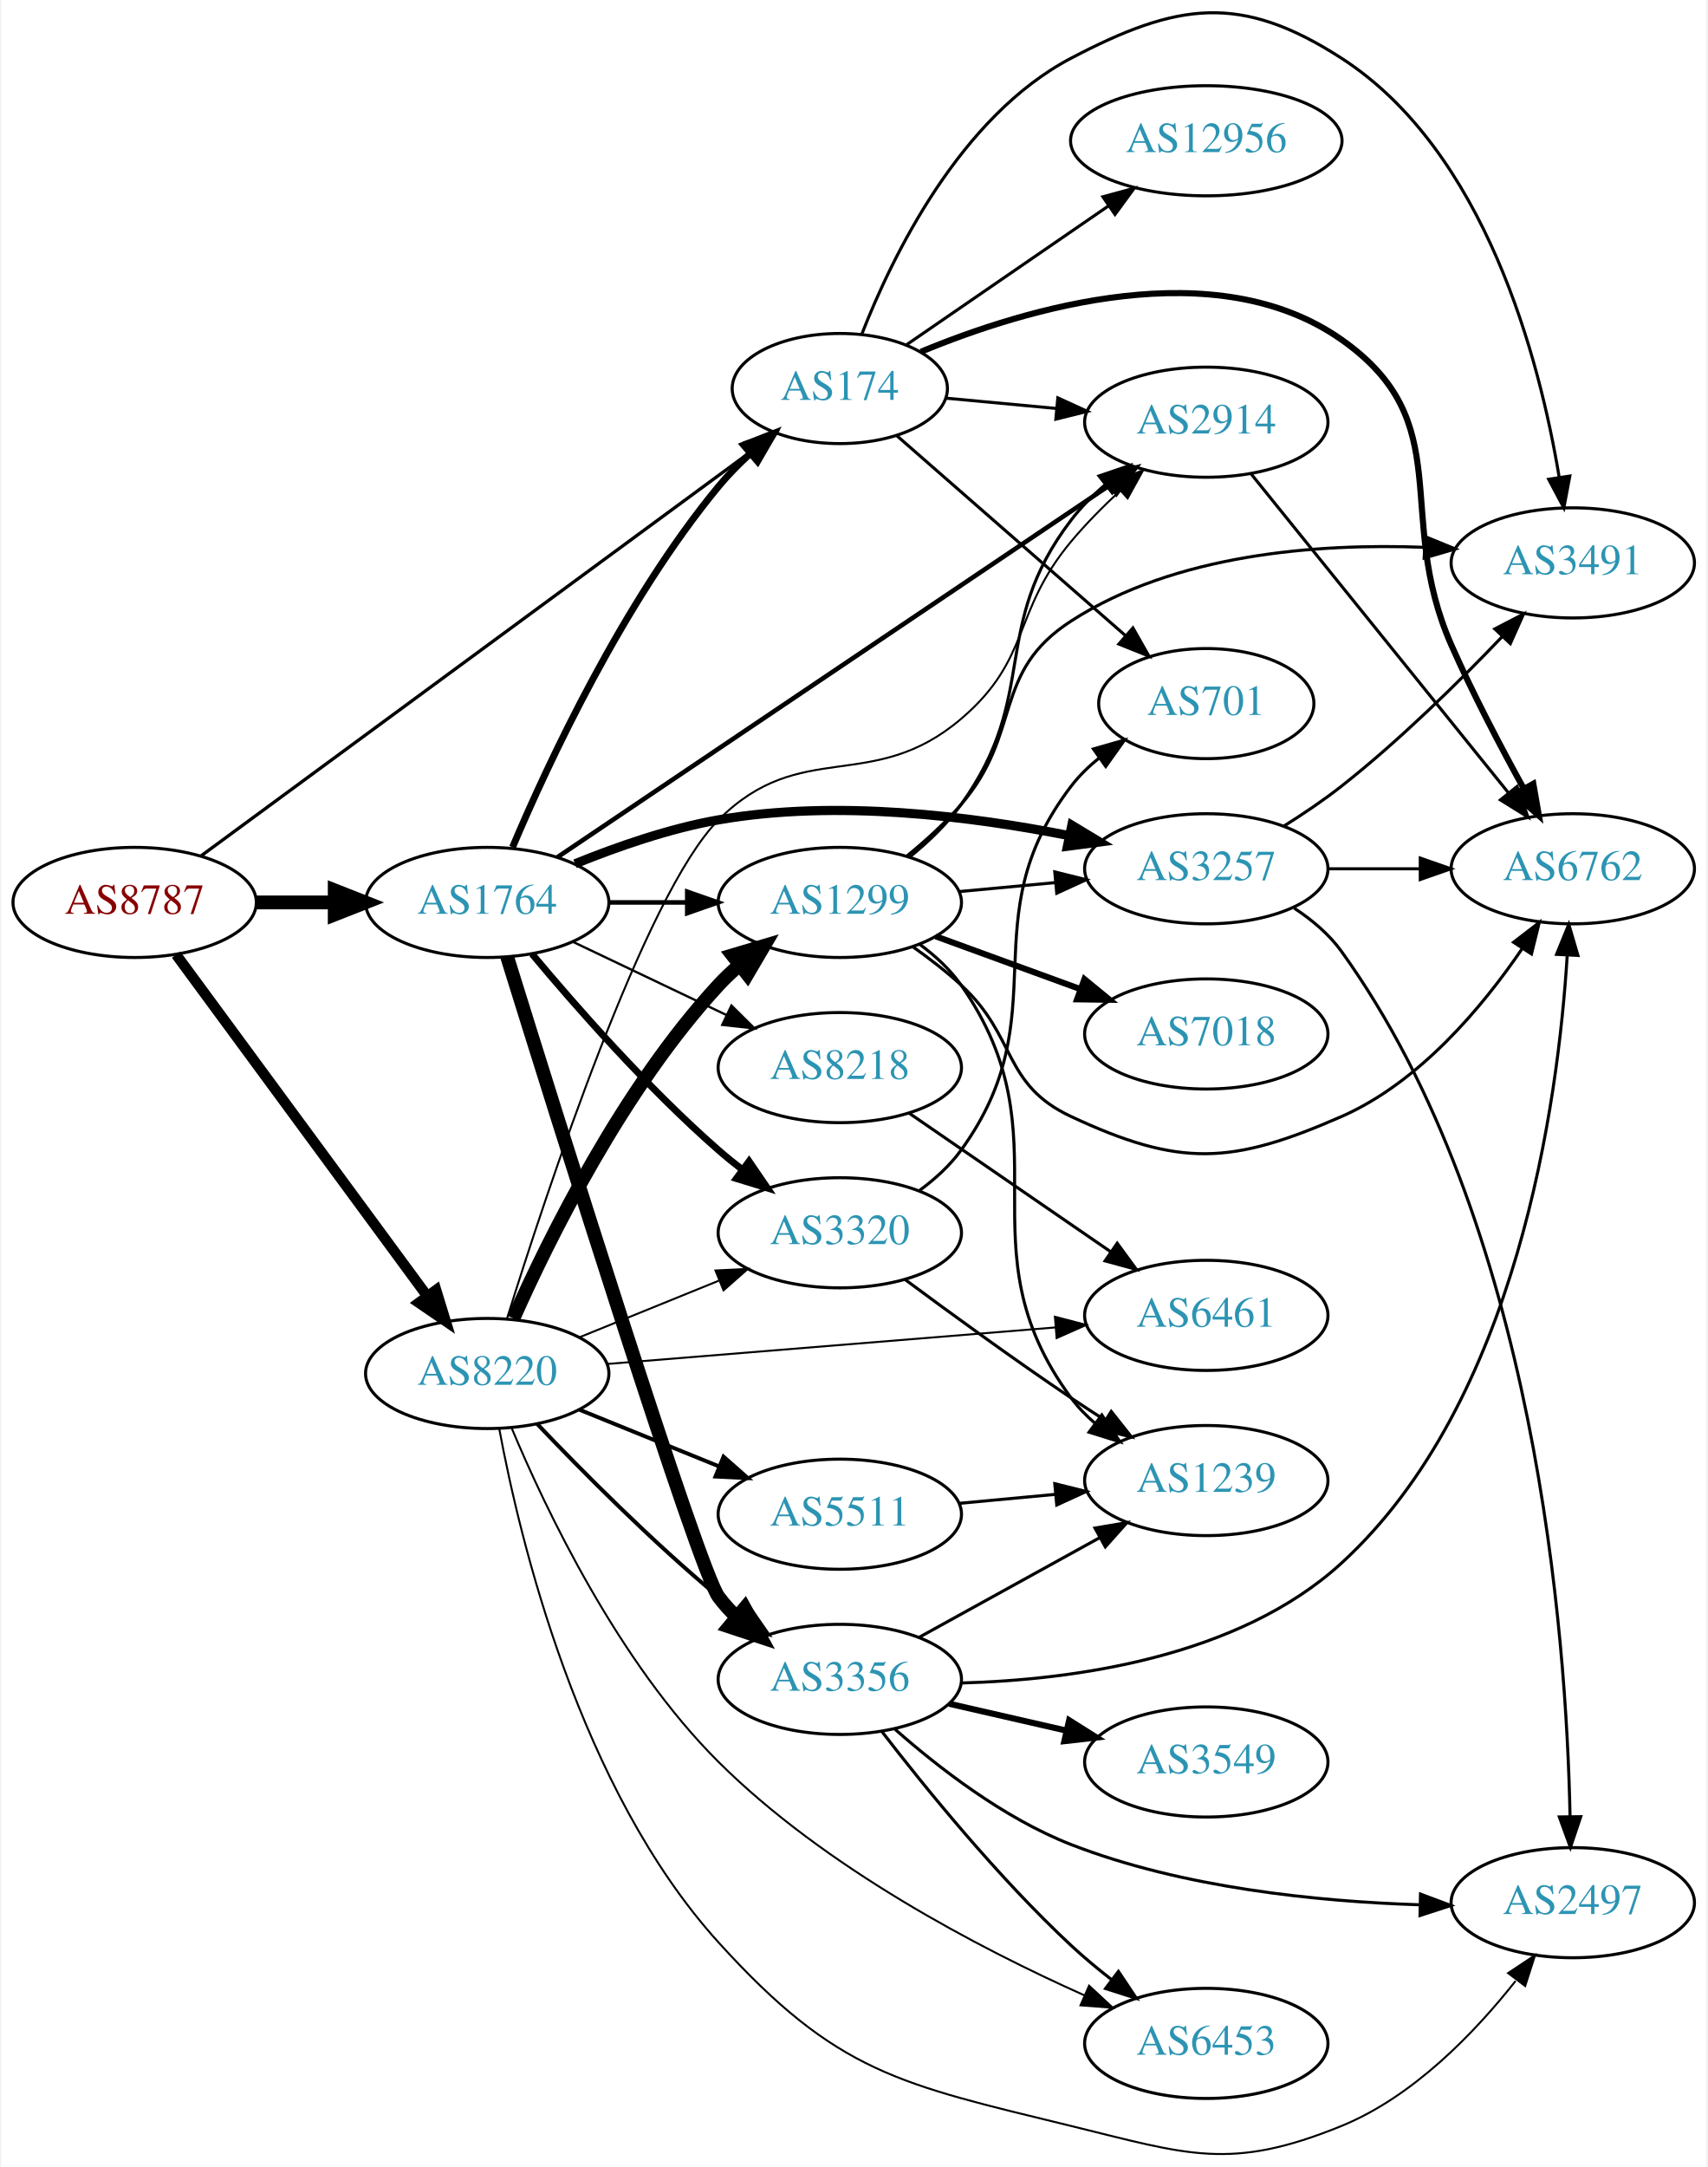
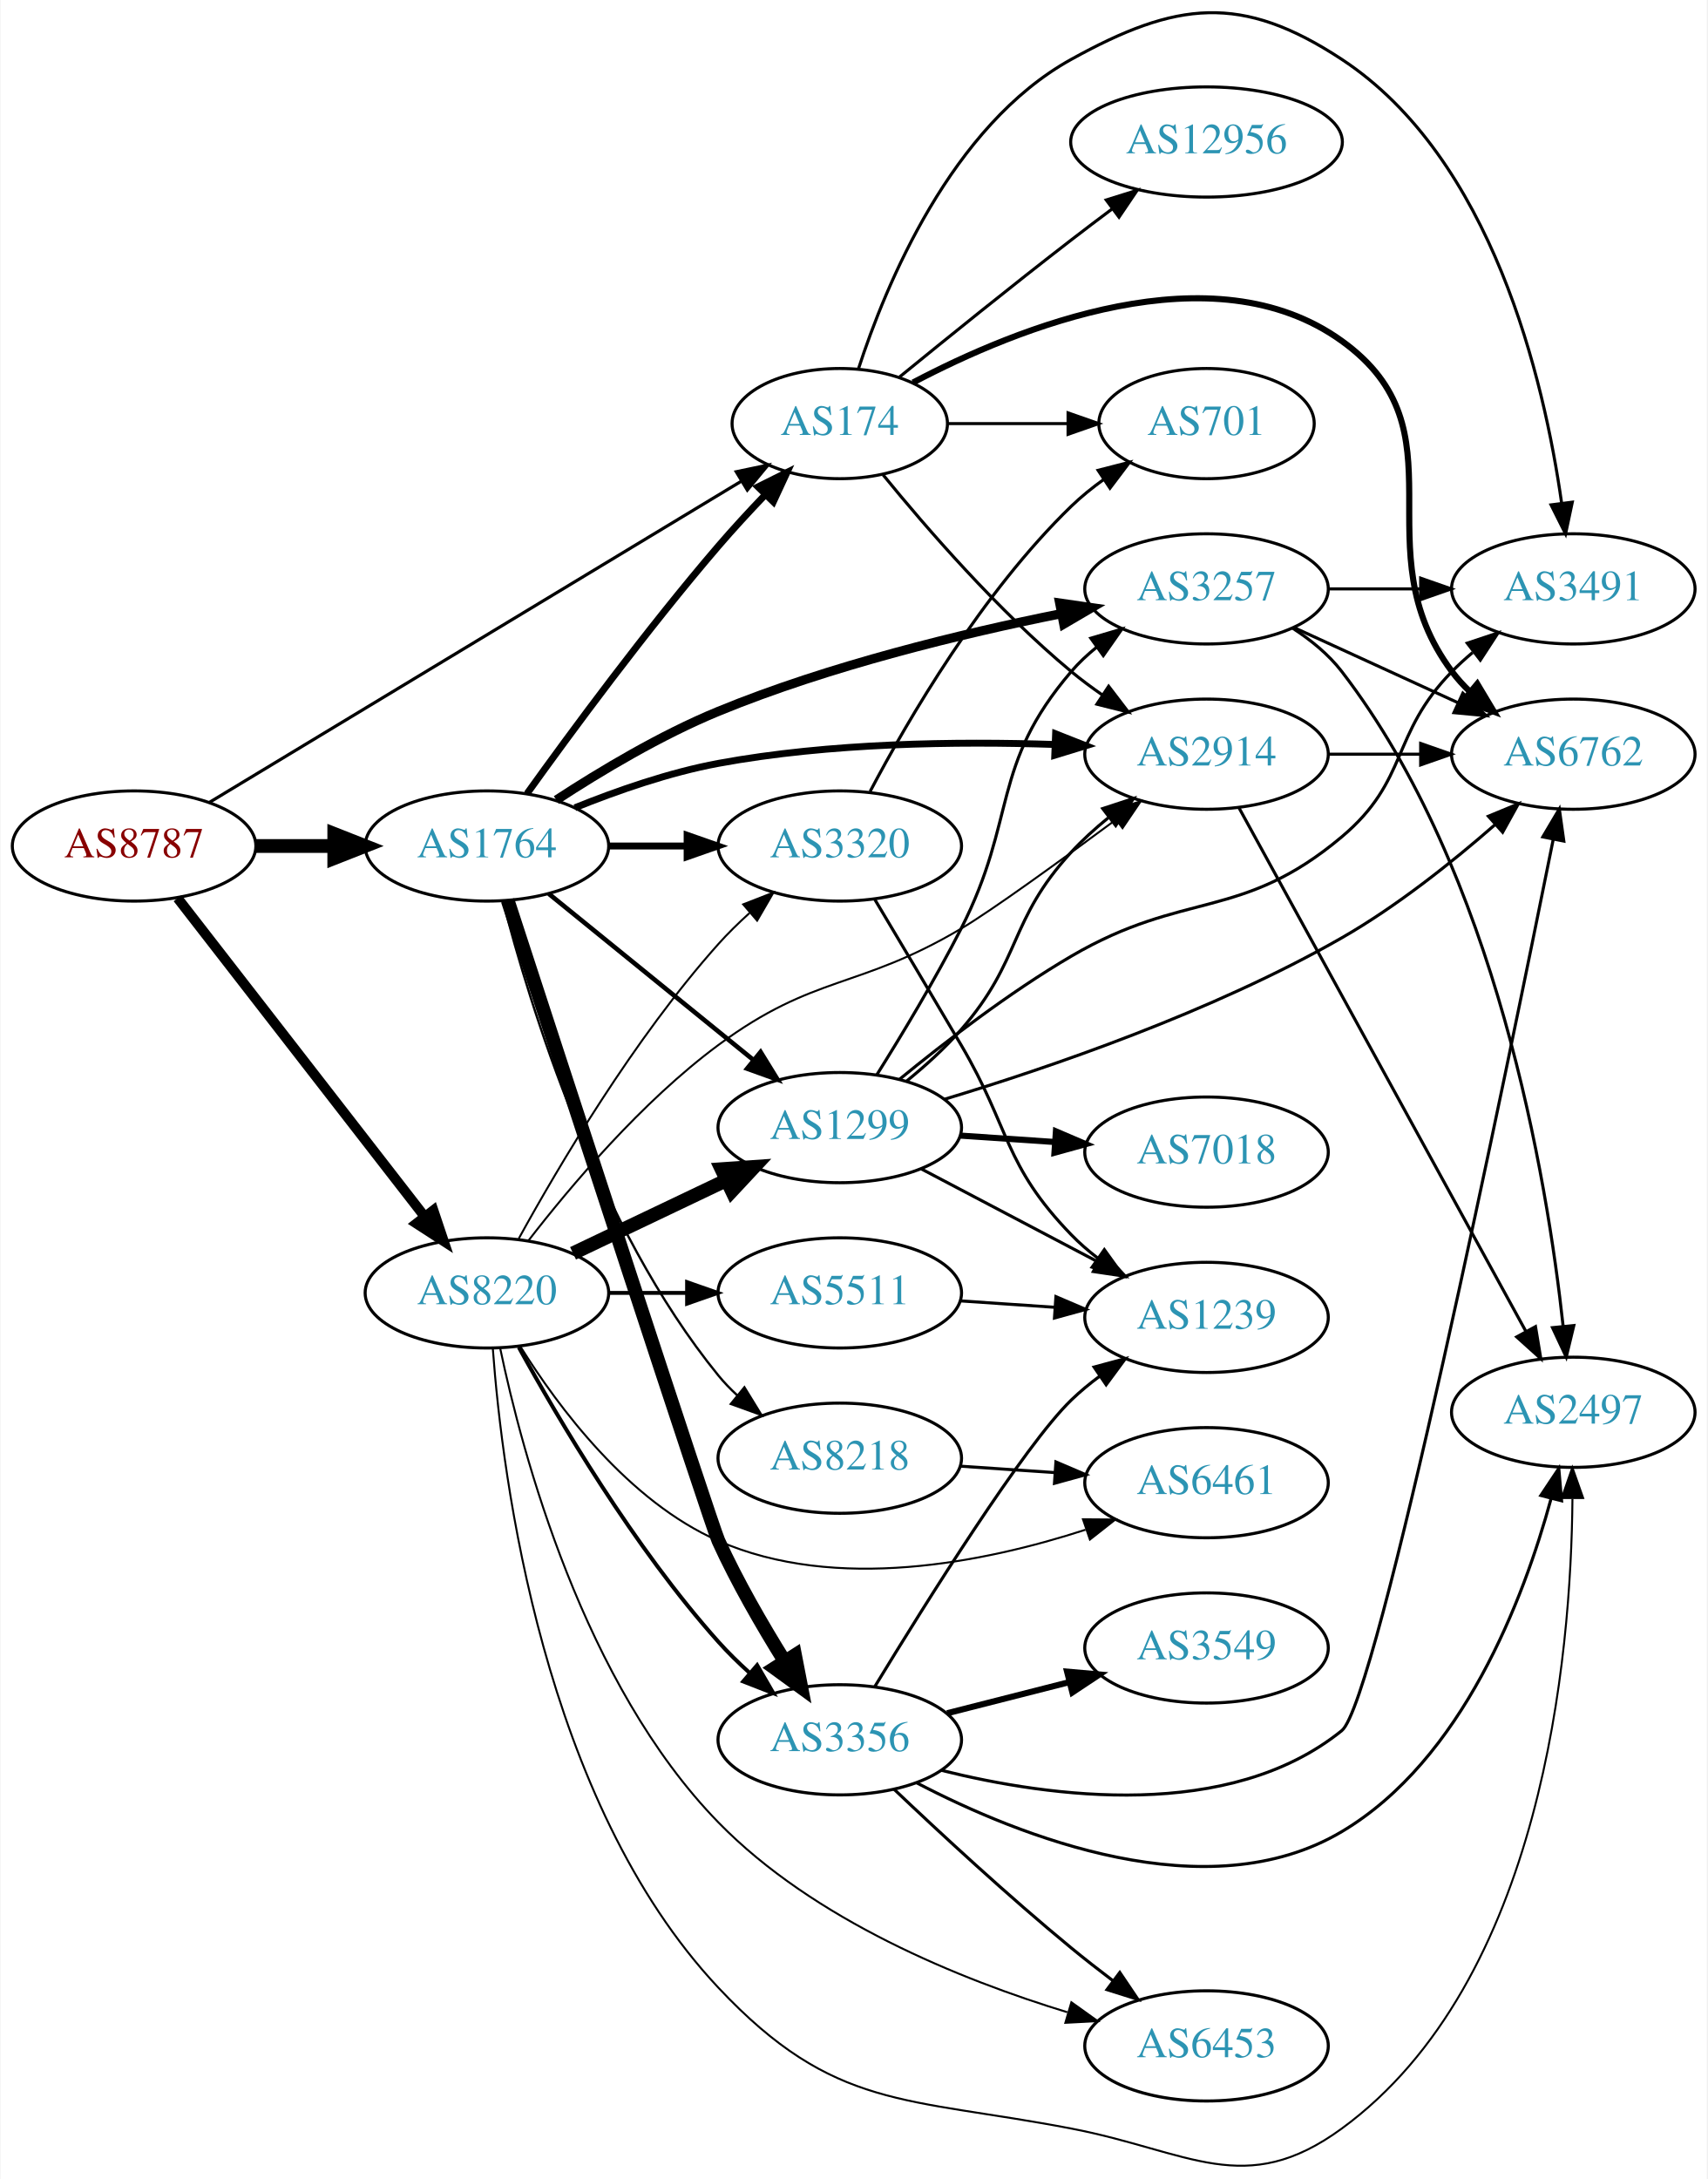
- <svg xmlns="http://www.w3.org/2000/svg" xmlns:xlink="http://www.w3.org/1999/xlink" width="558pt" height="708pt" viewBox="0.00 0.00 557.56 708.43">
-   <g id="graph0" class="graph" transform="scale(1 1) rotate(0) translate(4 704.426)">
-     <polygon fill="white" stroke="none" points="-4,4 -4,-704.426 553.564,-704.426 553.564,4 -4,4" />
+ <svg xmlns="http://www.w3.org/2000/svg" xmlns:xlink="http://www.w3.org/1999/xlink" width="558pt" height="712pt" viewBox="0.00 0.00 557.56 711.87">
+   <g id="graph0" class="graph" transform="scale(1 1) rotate(0) translate(4 707.872)">
+     <polygon fill="white" stroke="none" points="-4,4 -4,-707.872 553.564,-707.872 553.564,4 -4,4" />
    <g id="node1" class="node">
      <g id="a_node1">
        <a xlink:href="/asn/8787" xlink:title="AS8787 ~ Amaris Technologies GmbH [AT]">
-           <ellipse fill="#ffffff" stroke="black" cx="39.647" cy="-409.406" rx="39.794" ry="18" />
-           <text text-anchor="middle" x="39.647" y="-405.706" font-family="Times,serif" font-size="14.00" fill="#880000">AS8787</text>
+           <ellipse fill="#ffffff" stroke="black" cx="39.647" cy="-431.485" rx="39.794" ry="18" />
+           <text text-anchor="middle" x="39.647" y="-427.785" font-family="Times,serif" font-size="14.00" fill="#880000">AS8787</text>
        </a>
      </g>
    </g>
    <g id="node2" class="node">
      <g id="a_node2">
        <a xlink:href="/asn/174" xlink:title="AS174 ~ Cogent Communications [US]">
-           <ellipse fill="#ffffff" stroke="black" cx="270.232" cy="-577.406" rx="35.194" ry="18" />
-           <text text-anchor="middle" x="270.232" y="-573.706" font-family="Times,serif" font-size="14.00" fill="#2c94b3">AS174</text>
+           <ellipse fill="#ffffff" stroke="black" cx="270.232" cy="-569.485" rx="35.194" ry="18" />
+           <text text-anchor="middle" x="270.232" y="-565.785" font-family="Times,serif" font-size="14.00" fill="#2c94b3">AS174</text>
        </a>
      </g>
    </g>
    <g id="edge1" class="edge">
-       <path fill="none" stroke="black" stroke-width="1.071" d="M61.335,-424.611C102.512,-454.874 194.757,-522.67 241.276,-556.859" />
-       <polygon fill="black" stroke="black" stroke-width="1.071" points="239.277,-559.734 249.407,-562.836 243.422,-554.093 239.277,-559.734" />
+       <path fill="none" stroke="black" stroke-width="1.023" d="M64.248,-445.734C105.741,-470.784 191.74,-522.702 238.064,-550.668" />
+       <polygon fill="black" stroke="black" stroke-width="1.023" points="236.404,-553.755 246.774,-555.927 240.022,-547.763 236.404,-553.755" />
    </g>
    <g id="node3" class="node">
      <g id="a_node3">
        <a xlink:href="/asn/1764" xlink:title="AS1764 ~ NEXTLAYER-AS [AT]">
-           <ellipse fill="#ffffff" stroke="black" cx="154.939" cy="-409.406" rx="39.794" ry="18" />
-           <text text-anchor="middle" x="154.939" y="-405.706" font-family="Times,serif" font-size="14.00" fill="#2c94b3">AS1764</text>
+           <ellipse fill="#ffffff" stroke="black" cx="154.939" cy="-431.485" rx="39.794" ry="18" />
+           <text text-anchor="middle" x="154.939" y="-427.785" font-family="Times,serif" font-size="14.00" fill="#2c94b3">AS1764</text>
        </a>
      </g>
    </g>
    <g id="edge2" class="edge">
-       <path fill="none" stroke="black" stroke-width="4.5" d="M79.319,-409.406C87.522,-409.406 96.286,-409.406 104.818,-409.406" />
-       <polygon fill="black" stroke="black" stroke-width="4.5" points="105.057,-413.344 115.057,-409.406 105.057,-405.469 105.057,-413.344" />
+       <path fill="none" stroke="black" stroke-width="4.5" d="M79.319,-431.485C87.522,-431.485 96.286,-431.485 104.818,-431.485" />
+       <polygon fill="black" stroke="black" stroke-width="4.5" points="105.057,-435.423 115.057,-431.485 105.057,-427.548 105.057,-435.423" />
    </g>
    <g id="node4" class="node">
      <g id="a_node4">
        <a xlink:href="/asn/8220" xlink:title="AS8220 ~ COLT [GB]">
-           <ellipse fill="#ffffff" stroke="black" cx="154.939" cy="-255.406" rx="39.794" ry="18" />
-           <text text-anchor="middle" x="154.939" y="-251.706" font-family="Times,serif" font-size="14.00" fill="#2c94b3">AS8220</text>
+           <ellipse fill="#ffffff" stroke="black" cx="154.939" cy="-285.485" rx="39.794" ry="18" />
+           <text text-anchor="middle" x="154.939" y="-281.785" font-family="Times,serif" font-size="14.00" fill="#2c94b3">AS8220</text>
        </a>
      </g>
    </g>
    <g id="edge3" class="edge">
-       <path fill="none" stroke="black" stroke-width="3.429" d="M53.204,-392.337C73.109,-365.279 112.024,-312.382 135.227,-280.842" />
-       <polygon fill="black" stroke="black" stroke-width="3.429" points="138.219,-282.681 141.326,-272.552 132.581,-278.533 138.219,-282.681" />
+       <path fill="none" stroke="black" stroke-width="3.273" d="M53.864,-414.452C73.733,-388.846 111.417,-340.283 134.446,-310.607" />
+       <polygon fill="black" stroke="black" stroke-width="3.273" points="137.44,-312.457 140.806,-302.411 131.91,-308.165 137.44,-312.457" />
    </g>
    <g id="node5" class="node">
      <g id="a_node5">
        <a xlink:href="/asn/2914" xlink:title="AS2914 ~ NTT America, Inc. [US]">
-           <ellipse fill="#ffffff" stroke="black" cx="390.075" cy="-566.406" rx="39.794" ry="18" />
-           <text text-anchor="middle" x="390.075" y="-562.706" font-family="Times,serif" font-size="14.00" fill="#2c94b3">AS2914</text>
+           <ellipse fill="#ffffff" stroke="black" cx="390.075" cy="-461.485" rx="39.794" ry="18" />
+           <text text-anchor="middle" x="390.075" y="-457.785" font-family="Times,serif" font-size="14.00" fill="#2c94b3">AS2914</text>
        </a>
      </g>
    </g>
    <g id="edge4" class="edge">
-       <path fill="none" stroke="black" d="M305.001,-574.254C316.266,-573.202 329.04,-572.01 341.169,-570.878" />
-       <polygon fill="black" stroke="black" points="341.527,-574.36 351.158,-569.945 340.876,-567.39 341.527,-574.36" />
+       <path fill="none" stroke="black" d="M284.389,-552.742C298.475,-535.446 322.034,-508.263 345.879,-488.485 349.095,-485.818 352.596,-483.215 356.166,-480.744" />
+       <polygon fill="black" stroke="black" points="358.09,-483.668 364.523,-475.25 354.244,-477.819 358.09,-483.668" />
    </g>
    <g id="node6" class="node">
      <g id="a_node6">
-         <a xlink:href="/asn/6762" xlink:title="AS6762 ~ TELECOM ITALIA SPARKLE S.p.A. [IT]">
-           <ellipse fill="#ffffff" stroke="black" cx="509.918" cy="-420.406" rx="39.794" ry="18" />
-           <text text-anchor="middle" x="509.918" y="-416.706" font-family="Times,serif" font-size="14.00" fill="#2c94b3">AS6762</text>
+         <a xlink:href="/asn/701" xlink:title="AS701 ~ UUNET [US]">
+           <ellipse fill="#ffffff" stroke="black" cx="390.075" cy="-569.485" rx="35.194" ry="18" />
+           <text text-anchor="middle" x="390.075" y="-565.785" font-family="Times,serif" font-size="14.00" fill="#2c94b3">AS701</text>
        </a>
      </g>
    </g>
    <g id="edge5" class="edge">
-       <path fill="none" stroke="black" stroke-width="2" d="M296.754,-589.428C331.263,-603.728 393.201,-622.271 434.271,-593.406 472.918,-566.244 451.173,-536.61 470.271,-493.406 477.29,-477.528 486.313,-460.342 493.875,-446.636" />
-       <polygon fill="black" stroke="black" stroke-width="2" points="497.011,-448.199 498.834,-437.762 490.901,-444.784 497.011,-448.199" />
+       <path fill="none" stroke="black" d="M305.634,-569.485C317.856,-569.485 331.791,-569.485 344.727,-569.485" />
+       <polygon fill="black" stroke="black" points="344.834,-572.986 354.834,-569.485 344.834,-565.986 344.834,-572.986" />
    </g>
    <g id="node7" class="node">
      <g id="a_node7">
        <a xlink:href="/asn/12956" xlink:title="AS12956 ~ TELXIUS [ES]">
-           <ellipse fill="#ffffff" stroke="black" cx="390.075" cy="-658.406" rx="44.393" ry="18" />
-           <text text-anchor="middle" x="390.075" y="-654.706" font-family="Times,serif" font-size="14.00" fill="#2c94b3">AS12956</text>
+           <ellipse fill="#ffffff" stroke="black" cx="390.075" cy="-661.485" rx="44.393" ry="18" />
+           <text text-anchor="middle" x="390.075" y="-657.785" font-family="Times,serif" font-size="14.00" fill="#2c94b3">AS12956</text>
        </a>
      </g>
    </g>
    <g id="edge6" class="edge">
-       <path fill="none" stroke="black" d="M292.029,-591.701C310.299,-604.258 337.138,-622.707 357.964,-637.021" />
-       <polygon fill="black" stroke="black" points="356.254,-640.094 366.478,-642.874 360.22,-634.325 356.254,-640.094" />
+       <path fill="none" stroke="black" d="M289.783,-584.733C304.789,-596.985 326.53,-614.552 345.879,-629.485 350.22,-632.836 354.843,-636.333 359.391,-639.735" />
+       <polygon fill="black" stroke="black" points="357.303,-642.544 367.417,-645.7 361.479,-636.926 357.303,-642.544" />
    </g>
    <g id="node8" class="node">
      <g id="a_node8">
-         <a xlink:href="/asn/701" xlink:title="AS701 ~ UUNET [US]">
-           <ellipse fill="#ffffff" stroke="black" cx="390.075" cy="-474.406" rx="35.194" ry="18" />
-           <text text-anchor="middle" x="390.075" y="-470.706" font-family="Times,serif" font-size="14.00" fill="#2c94b3">AS701</text>
+         <a xlink:href="/asn/6762" xlink:title="AS6762 ~ TELECOM ITALIA SPARKLE S.p.A. [IT]">
+           <ellipse fill="#ffffff" stroke="black" cx="509.918" cy="-461.485" rx="39.794" ry="18" />
+           <text text-anchor="middle" x="509.918" y="-457.785" font-family="Times,serif" font-size="14.00" fill="#2c94b3">AS6762</text>
        </a>
      </g>
    </g>
    <g id="edge7" class="edge">
-       <path fill="none" stroke="black" d="M288.875,-561.986C308.747,-544.616 341.21,-516.242 363.779,-496.516" />
-       <polygon fill="black" stroke="black" points="366.086,-499.148 371.312,-489.932 361.479,-493.877 366.086,-499.148" />
+       <path fill="none" stroke="black" stroke-width="2" d="M294.166,-582.898C328.085,-600.78 392.143,-626.85 434.271,-596.485 475.317,-566.901 440,-529.027 470.271,-488.485 472.016,-486.149 474.023,-483.94 476.186,-481.868" />
+       <polygon fill="black" stroke="black" stroke-width="2" points="478.546,-484.458 483.987,-475.367 474.064,-479.081 478.546,-484.458" />
    </g>
    <g id="node9" class="node">
      <g id="a_node9">
        <a xlink:href="/asn/3491" xlink:title="AS3491 ~ PCCW Global, Inc. [US]">
-           <ellipse fill="#ffffff" stroke="black" cx="509.918" cy="-520.406" rx="39.794" ry="18" />
-           <text text-anchor="middle" x="509.918" y="-516.706" font-family="Times,serif" font-size="14.00" fill="#2c94b3">AS3491</text>
+           <ellipse fill="#ffffff" stroke="black" cx="509.918" cy="-515.485" rx="39.794" ry="18" />
+           <text text-anchor="middle" x="509.918" y="-511.785" font-family="Times,serif" font-size="14.00" fill="#2c94b3">AS3491</text>
        </a>
      </g>
    </g>
    <g id="edge8" class="edge">
-       <path fill="none" stroke="black" d="M277.456,-595.272C287.402,-620.699 309.545,-666.351 345.879,-685.406 380.67,-703.652 401.26,-706.704 434.271,-685.406 481.362,-655.024 499.065,-586.962 505.474,-548.418" />
-       <polygon fill="black" stroke="black" points="508.957,-548.797 506.998,-538.385 502.036,-547.746 508.957,-548.797" />
-     </g>
-     <g id="edge9" class="edge">
-       <path fill="none" stroke="black" stroke-width="2.25" d="M163.218,-427.455C174.805,-454.821 199.361,-507.618 230.586,-545.406 233.683,-549.154 237.266,-552.788 240.977,-556.181" />
-       <polygon fill="black" stroke="black" stroke-width="2.25" points="238.787,-558.914 248.657,-562.764 243.342,-553.599 238.787,-558.914" />
-     </g>
-     <g id="edge15" class="edge">
-       <path fill="none" stroke="black" stroke-width="1.5" d="M177.872,-424.176C219.702,-452.346 310.953,-513.797 358.653,-545.919" />
-       <polygon fill="black" stroke="black" stroke-width="1.5" points="356.781,-548.878 367.031,-551.561 360.691,-543.072 356.781,-548.878" />
+       <path fill="none" stroke="black" d="M276.307,-587.275C285.229,-614.792 306.613,-666.764 345.879,-688.485 380.255,-707.502 401.447,-710.071 434.271,-688.485 483.466,-656.133 500.384,-583.75 506.094,-543.622" />
+       <polygon fill="black" stroke="black" points="509.598,-543.818 507.398,-533.454 502.655,-542.927 509.598,-543.818" />
+     </g>
+     <g id="edge12" class="edge">
+       <path fill="none" stroke="black" stroke-width="2.25" d="M168.039,-448.601C182.345,-468.54 207.177,-502.227 230.586,-529.485 235.32,-534.998 240.61,-540.726 245.72,-546.066" />
+       <polygon fill="black" stroke="black" stroke-width="2.25" points="243.512,-548.815 252.993,-553.543 248.529,-543.934 243.512,-548.815" />
+     </g>
+     <g id="edge14" class="edge">
+       <path fill="none" stroke="black" stroke-width="2.25" d="M183.688,-443.984C197.487,-449.558 214.596,-455.526 230.586,-458.485 266.933,-465.212 308.769,-465.706 340.328,-464.656" />
+       <polygon fill="black" stroke="black" stroke-width="2.25" points="340.76,-468.141 350.614,-464.247 340.483,-461.147 340.76,-468.141" />
    </g>
    <g id="node10" class="node">
      <g id="a_node10">
        <a xlink:href="/asn/3257" xlink:title="AS3257 ~ GTT [DE]">
-           <ellipse fill="#ffffff" stroke="black" cx="390.075" cy="-420.406" rx="39.794" ry="18" />
-           <text text-anchor="middle" x="390.075" y="-416.706" font-family="Times,serif" font-size="14.00" fill="#2c94b3">AS3257</text>
-         </a>
-       </g>
-     </g>
-     <g id="edge10" class="edge">
-       <path fill="none" stroke="black" stroke-width="3" d="M183.664,-422.037C197.457,-427.642 214.568,-433.598 230.586,-436.406 269.053,-443.149 313.309,-437.584 345.261,-431.238" />
-       <polygon fill="black" stroke="black" stroke-width="3" points="346.107,-434.637 355.18,-429.165 344.675,-427.785 346.107,-434.637" />
+           <ellipse fill="#ffffff" stroke="black" cx="390.075" cy="-515.485" rx="39.794" ry="18" />
+           <text text-anchor="middle" x="390.075" y="-511.785" font-family="Times,serif" font-size="14.00" fill="#2c94b3">AS3257</text>
+         </a>
+       </g>
+     </g>
+     <g id="edge9" class="edge">
+       <path fill="none" stroke="black" stroke-width="3" d="M177.615,-446.509C192.071,-455.952 211.802,-467.766 230.586,-475.485 266.942,-490.427 310.353,-500.909 342.542,-507.384" />
+       <polygon fill="black" stroke="black" stroke-width="3" points="342.089,-510.862 352.575,-509.346 343.433,-503.992 342.089,-510.862" />
    </g>
    <g id="node11" class="node">
      <g id="a_node11">
-         <a xlink:href="/asn/1299" xlink:title="AS1299 ~ Telia Carrier [EU]">
-           <ellipse fill="#ffffff" stroke="black" cx="270.232" cy="-409.406" rx="39.794" ry="18" />
-           <text text-anchor="middle" x="270.232" y="-405.706" font-family="Times,serif" font-size="14.00" fill="#2c94b3">AS1299</text>
-         </a>
-       </g>
-     </g>
-     <g id="edge11" class="edge">
-       <path fill="none" stroke="black" stroke-width="1.5" d="M194.612,-409.406C202.815,-409.406 211.579,-409.406 220.111,-409.406" />
-       <polygon fill="black" stroke="black" stroke-width="1.5" points="220.35,-412.906 230.35,-409.406 220.35,-405.906 220.35,-412.906" />
+         <a xlink:href="/asn/3356" xlink:title="AS3356 ~ Level 3 Parent, LLC [US]">
+           <ellipse fill="#ffffff" stroke="black" cx="270.232" cy="-139.485" rx="39.794" ry="18" />
+           <text text-anchor="middle" x="270.232" y="-135.785" font-family="Times,serif" font-size="14.00" fill="#2c94b3">AS3356</text>
+         </a>
+       </g>
+     </g>
+     <g id="edge10" class="edge">
+       <path fill="none" stroke="black" stroke-width="4.5" d="M161.716,-413.745C178.846,-361.162 228.315,-209.477 230.586,-204.485 236.679,-191.096 244.842,-176.976 252.095,-165.329" />
+       <polygon fill="black" stroke="black" stroke-width="4.5" points="255.615,-167.131 257.66,-156.58 248.971,-162.904 255.615,-167.131" />
    </g>
    <g id="node12" class="node">
      <g id="a_node12">
-         <a xlink:href="/asn/3356" xlink:title="AS3356 ~ LEVEL3 [US]">
-           <ellipse fill="#ffffff" stroke="black" cx="270.232" cy="-155.406" rx="39.794" ry="18" />
-           <text text-anchor="middle" x="270.232" y="-151.706" font-family="Times,serif" font-size="14.00" fill="#2c94b3">AS3356</text>
-         </a>
-       </g>
-     </g>
-     <g id="edge12" class="edge">
-       <path fill="none" stroke="black" stroke-width="4.5" d="M161.443,-391.644C177.581,-339.702 224.057,-191.187 230.586,-182.406 232.326,-180.066 234.33,-177.855 236.491,-175.781" />
-       <polygon fill="black" stroke="black" stroke-width="4.5" points="239.131,-178.706 244.287,-169.276 234.086,-172.659 239.131,-178.706" />
+         <a xlink:href="/asn/1299" xlink:title="AS1299 ~ Telia Carrier [EU]">
+           <ellipse fill="#ffffff" stroke="black" cx="270.232" cy="-339.485" rx="39.794" ry="18" />
+           <text text-anchor="middle" x="270.232" y="-335.785" font-family="Times,serif" font-size="14.00" fill="#2c94b3">AS1299</text>
+         </a>
+       </g>
+     </g>
+     <g id="edge11" class="edge">
+       <path fill="none" stroke="black" stroke-width="1.5" d="M175.158,-415.879C193.55,-400.944 221.469,-378.272 242.12,-361.503" />
+       <polygon fill="black" stroke="black" stroke-width="1.5" points="244.363,-364.189 249.92,-355.169 239.95,-358.755 244.363,-364.189" />
    </g>
    <g id="node13" class="node">
      <g id="a_node13">
        <a xlink:href="/asn/3320" xlink:title="AS3320 ~ DTAG [DE]">
-           <ellipse fill="#ffffff" stroke="black" cx="270.232" cy="-301.406" rx="39.794" ry="18" />
-           <text text-anchor="middle" x="270.232" y="-297.706" font-family="Times,serif" font-size="14.00" fill="#2c94b3">AS3320</text>
+           <ellipse fill="#ffffff" stroke="black" cx="270.232" cy="-431.485" rx="39.794" ry="18" />
+           <text text-anchor="middle" x="270.232" y="-427.785" font-family="Times,serif" font-size="14.00" fill="#2c94b3">AS3320</text>
        </a>
      </g>
    </g>
    <g id="edge13" class="edge">
-       <path fill="none" stroke="black" stroke-width="2.25" d="M169.569,-392.589C183.852,-375.477 207.398,-348.661 230.586,-328.406 233.052,-326.252 235.69,-324.112 238.388,-322.034" />
-       <polygon fill="black" stroke="black" stroke-width="2.25" points="240.561,-324.781 246.542,-316.036 236.413,-319.142 240.561,-324.781" />
+       <path fill="none" stroke="black" stroke-width="2.25" d="M194.612,-431.485C202.815,-431.485 211.579,-431.485 220.111,-431.485" />
+       <polygon fill="black" stroke="black" stroke-width="2.25" points="220.35,-434.986 230.35,-431.485 220.35,-427.986 220.35,-434.986" />
    </g>
    <g id="node14" class="node">
      <g id="a_node14">
        <a xlink:href="/asn/8218" xlink:title="AS8218 ~ legacy Neotelecoms [FR]">
-           <ellipse fill="#ffffff" stroke="black" cx="270.232" cy="-355.406" rx="39.794" ry="18" />
-           <text text-anchor="middle" x="270.232" y="-351.706" font-family="Times,serif" font-size="14.00" fill="#2c94b3">AS8218</text>
-         </a>
-       </g>
-     </g>
-     <g id="edge14" class="edge">
-       <path fill="none" stroke="black" stroke-width="0.75" d="M183.076,-396.472C198.07,-389.325 216.891,-380.354 233.114,-372.621" />
-       <polygon fill="black" stroke="black" stroke-width="0.75" points="234.796,-375.697 242.317,-368.235 231.784,-369.378 234.796,-375.697" />
-     </g>
-     <g id="edge34" class="edge">
-       <path fill="none" stroke="black" stroke-width="0.643" d="M161.361,-273.225C174.045,-313.942 206.409,-412.152 230.586,-436.406 257.534,-463.441 280.803,-444.674 309.879,-469.406 332.989,-489.063 326.428,-504.122 345.879,-527.406 350.689,-533.163 356.342,-538.862 361.945,-544.051" />
-       <polygon fill="black" stroke="black" stroke-width="0.643" points="359.68,-546.721 369.471,-550.77 364.342,-541.499 359.68,-546.721" />
+           <ellipse fill="#ffffff" stroke="black" cx="270.232" cy="-231.485" rx="39.794" ry="18" />
+           <text text-anchor="middle" x="270.232" y="-227.785" font-family="Times,serif" font-size="14.00" fill="#2c94b3">AS8218</text>
+         </a>
+       </g>
+     </g>
+     <g id="edge15" class="edge">
+       <path fill="none" stroke="black" stroke-width="0.75" d="M160.16,-413.58C168.75,-380.133 190.891,-307.157 230.586,-258.485 232.429,-256.226 234.507,-254.072 236.72,-252.039" />
+       <polygon fill="black" stroke="black" stroke-width="0.75" points="239.07,-254.639 244.613,-245.61 234.649,-249.212 239.07,-254.639" />
+     </g>
+     <g id="edge36" class="edge">
+       <path fill="none" stroke="black" stroke-width="0.643" d="M168.412,-302.452C182.111,-320.185 205.52,-347.957 230.586,-366.485 262.012,-389.715 276.268,-384.549 309.879,-404.485 319.924,-410.444 342.122,-426.519 360.469,-440.085" />
+       <polygon fill="black" stroke="black" stroke-width="0.643" points="358.454,-442.948 368.57,-446.096 362.625,-437.326 358.454,-442.948" />
+     </g>
+     <g id="edge42" class="edge">
+       <path fill="none" stroke="black" stroke-width="1.286" d="M165.343,-267.739C178.243,-244.289 202.994,-202.35 230.586,-171.485 233.674,-168.031 237.147,-164.631 240.712,-161.412" />
+       <polygon fill="black" stroke="black" stroke-width="1.286" points="243.229,-163.864 248.548,-154.701 238.676,-158.547 243.229,-163.864" />
+     </g>
+     <g id="edge39" class="edge">
+       <path fill="none" stroke="black" stroke-width="4.5" d="M183.076,-298.42C198.07,-305.566 216.891,-314.537 233.114,-322.27" />
+       <polygon fill="black" stroke="black" stroke-width="4.5" points="231.596,-325.908 242.317,-326.657 234.985,-318.8 231.596,-325.908" />
+     </g>
+     <g id="edge38" class="edge">
+       <path fill="none" stroke="black" stroke-width="0.643" d="M165.343,-303.232C178.243,-326.682 202.994,-368.621 230.586,-399.485 233.674,-402.94 237.147,-406.34 240.712,-409.559" />
+       <polygon fill="black" stroke="black" stroke-width="0.643" points="238.676,-412.424 248.548,-416.269 243.229,-407.107 238.676,-412.424" />
+     </g>
+     <g id="node18" class="node">
+       <g id="a_node18">
+         <a xlink:href="/asn/2497" xlink:title="AS2497 ~ Internet Initiative Japan Inc. [JP]">
+           <ellipse fill="#ffffff" stroke="black" cx="509.918" cy="-246.485" rx="39.794" ry="18" />
+           <text text-anchor="middle" x="509.918" y="-242.785" font-family="Times,serif" font-size="14.00" fill="#2c94b3">AS2497</text>
+         </a>
+       </g>
    </g>
    <g id="edge35" class="edge">
-       <path fill="none" stroke="black" stroke-width="4.5" d="M163.507,-273.402C175.127,-299.548 199.335,-348.603 230.586,-382.406 232.617,-384.603 234.857,-386.724 237.204,-388.744" />
-       <polygon fill="black" stroke="black" stroke-width="4.5" points="235.147,-392.135 245.448,-395.197 240,-385.933 235.147,-392.135" />
-     </g>
-     <g id="edge38" class="edge">
-       <path fill="none" stroke="black" stroke-width="1.286" d="M171.245,-238.951C185.857,-223.61 208.814,-200.45 230.586,-182.406 233.107,-180.317 235.783,-178.221 238.505,-176.173" />
-       <polygon fill="black" stroke="black" stroke-width="1.286" points="240.666,-178.929 246.698,-170.219 236.551,-173.266 240.666,-178.929" />
-     </g>
-     <g id="edge41" class="edge">
-       <path fill="none" stroke="black" stroke-width="0.643" d="M185.115,-267.252C198.991,-272.886 215.768,-279.698 230.677,-285.751" />
-       <polygon fill="black" stroke="black" stroke-width="0.643" points="229.573,-289.081 240.156,-289.6 232.207,-282.595 229.573,-289.081" />
-     </g>
-     <g id="node15" class="node">
-       <g id="a_node15">
-         <a xlink:href="/asn/2497" xlink:title="AS2497 ~ Internet Initiative Japan Inc. [JP]">
-           <ellipse fill="#ffffff" stroke="black" cx="509.918" cy="-82.406" rx="39.794" ry="18" />
-           <text text-anchor="middle" x="509.918" y="-78.706" font-family="Times,serif" font-size="14.00" fill="#2c94b3">AS2497</text>
-         </a>
-       </g>
-     </g>
-     <g id="edge40" class="edge">
-       <path fill="none" stroke="black" stroke-width="0.643" d="M158.873,-237.32C165.56,-201.285 185.021,-119.68 230.586,-69.406 269.378,-26.605 289.769,-23.133 345.879,-9.406 384.039,-0.071 397.893,5.425 434.271,-9.406 457.712,-18.963 477.793,-39.818 491.203,-56.8" />
-       <polygon fill="black" stroke="black" stroke-width="0.643" points="488.767,-59.381 497.59,-65.247 494.351,-55.159 488.767,-59.381" />
+       <path fill="none" stroke="black" stroke-width="0.643" d="M156.864,-267.283C159.963,-225.056 173.334,-119.397 230.586,-58.485 268.37,-18.286 291.701,-22.895 345.879,-12.485 384.459,-5.073 402.551,10.691 434.271,-12.485 500.029,-60.531 509.217,-167.128 509.643,-218.171" />
+       <polygon fill="black" stroke="black" stroke-width="0.643" points="506.142,-218.455 509.614,-228.465 513.142,-218.475 506.142,-218.455" />
    </g>
    <g id="node19" class="node">
      <g id="a_node19">
        <a xlink:href="/asn/6453" xlink:title="AS6453 ~ TATA COMMUNICATIONS (AMERICA) INC [US]">
-           <ellipse fill="#ffffff" stroke="black" cx="390.075" cy="-36.406" rx="39.794" ry="18" />
-           <text text-anchor="middle" x="390.075" y="-32.706" font-family="Times,serif" font-size="14.00" fill="#2c94b3">AS6453</text>
-         </a>
-       </g>
-     </g>
-     <g id="edge39" class="edge">
-       <path fill="none" stroke="black" stroke-width="0.643" d="M162.955,-237.497C174.039,-211.02 197.764,-161.05 230.586,-128.406 265.329,-93.851 315.635,-67.574 350.201,-52.122" />
-       <polygon fill="black" stroke="black" stroke-width="0.643" points="351.747,-55.266 359.507,-48.053 348.942,-48.852 351.747,-55.266" />
+           <ellipse fill="#ffffff" stroke="black" cx="390.075" cy="-39.485" rx="39.794" ry="18" />
+           <text text-anchor="middle" x="390.075" y="-35.785" font-family="Times,serif" font-size="14.00" fill="#2c94b3">AS6453</text>
+         </a>
+       </g>
+     </g>
+     <g id="edge40" class="edge">
+       <path fill="none" stroke="black" stroke-width="0.643" d="M159.265,-267.419C166.455,-233.051 186.49,-157.666 230.586,-112.485 261.784,-80.52 309.62,-61.16 344.579,-50.489" />
+       <polygon fill="black" stroke="black" stroke-width="0.643" points="345.912,-53.746 354.527,-47.579 343.946,-47.027 345.912,-53.746" />
    </g>
    <g id="node20" class="node">
      <g id="a_node20">
        <a xlink:href="/asn/6461" xlink:title="AS6461 ~ Zayo Bandwidth [US]">
-           <ellipse fill="#ffffff" stroke="black" cx="390.075" cy="-274.406" rx="39.794" ry="18" />
-           <text text-anchor="middle" x="390.075" y="-270.706" font-family="Times,serif" font-size="14.00" fill="#2c94b3">AS6461</text>
-         </a>
-       </g>
-     </g>
-     <g id="edge36" class="edge">
-       <path fill="none" stroke="black" stroke-width="0.643" d="M194.176,-258.522C234.239,-261.787 297.279,-266.925 340.759,-270.468" />
-       <polygon fill="black" stroke="black" stroke-width="0.643" points="340.566,-273.964 350.818,-271.288 341.135,-266.987 340.566,-273.964" />
+           <ellipse fill="#ffffff" stroke="black" cx="390.075" cy="-223.485" rx="39.794" ry="18" />
+           <text text-anchor="middle" x="390.075" y="-219.785" font-family="Times,serif" font-size="14.00" fill="#2c94b3">AS6461</text>
+         </a>
+       </g>
+     </g>
+     <g id="edge41" class="edge">
+       <path fill="none" stroke="black" stroke-width="0.643" d="M165.906,-267.924C178.209,-248.236 201.161,-217.383 230.586,-204.485 268.999,-187.648 317.386,-197.359 350.528,-208.113" />
+       <polygon fill="black" stroke="black" stroke-width="0.643" points="349.702,-211.53 360.296,-211.456 351.968,-204.907 349.702,-211.53" />
    </g>
    <g id="node21" class="node">
      <g id="a_node21">
        <a xlink:href="/asn/5511" xlink:title="AS5511 ~ Orange S.A. [FR]">
-           <ellipse fill="#ffffff" stroke="black" cx="270.232" cy="-209.406" rx="39.794" ry="18" />
-           <text text-anchor="middle" x="270.232" y="-205.706" font-family="Times,serif" font-size="14.00" fill="#2c94b3">AS5511</text>
+           <ellipse fill="#ffffff" stroke="black" cx="270.232" cy="-285.485" rx="39.794" ry="18" />
+           <text text-anchor="middle" x="270.232" y="-281.785" font-family="Times,serif" font-size="14.00" fill="#2c94b3">AS5511</text>
        </a>
      </g>
    </g>
    <g id="edge37" class="edge">
-       <path fill="none" stroke="black" stroke-width="1.286" d="M185.115,-243.56C198.991,-237.926 215.768,-231.114 230.677,-225.06" />
-       <polygon fill="black" stroke="black" stroke-width="1.286" points="232.207,-228.217 240.156,-221.212 229.573,-221.731 232.207,-228.217" />
+       <path fill="none" stroke="black" stroke-width="1.286" d="M194.612,-285.485C202.815,-285.485 211.579,-285.485 220.111,-285.485" />
+       <polygon fill="black" stroke="black" stroke-width="1.286" points="220.35,-288.986 230.35,-285.485 220.35,-281.986 220.35,-288.986" />
    </g>
    <g id="edge33" class="edge">
-       <path fill="none" stroke="black" d="M404.824,-549.372C425.579,-523.657 465.025,-474.787 488.949,-445.146" />
-       <polygon fill="black" stroke="black" points="491.699,-447.311 495.256,-437.331 486.252,-442.915 491.699,-447.311" />
-     </g>
-     <g id="edge18" class="edge">
-       <path fill="none" stroke="black" d="M429.988,-420.406C439.541,-420.406 449.891,-420.406 459.853,-420.406" />
-       <polygon fill="black" stroke="black" points="460.046,-423.906 470.046,-420.406 460.046,-416.906 460.046,-423.906" />
-     </g>
-     <g id="edge17" class="edge">
-       <path fill="none" stroke="black" d="M415.463,-434.373C421.774,-438.328 428.432,-442.814 434.271,-447.406 453.198,-462.292 472.583,-481.386 486.853,-496.312" />
-       <polygon fill="black" stroke="black" points="484.411,-498.824 493.82,-503.694 489.501,-494.019 484.411,-498.824" />
-     </g>
-     <g id="edge16" class="edge">
-       <path fill="none" stroke="black" d="M418.84,-407.518C424.657,-403.698 430.241,-399.005 434.271,-393.406 497.96,-304.919 507.864,-169.22 509.022,-110.783" />
-       <polygon fill="black" stroke="black" points="512.525,-110.523 509.148,-100.481 505.525,-110.437 512.525,-110.523" />
-     </g>
-     <g id="edge22" class="edge">
-       <path fill="none" stroke="black" d="M293.127,-424.298C299.159,-429.201 305.296,-435.045 309.879,-441.406 335.785,-477.368 319.011,-499.156 345.879,-534.406 349.051,-538.567 352.905,-542.441 356.99,-545.953" />
-       <polygon fill="black" stroke="black" points="354.984,-548.827 365.014,-552.242 359.303,-543.318 354.984,-548.827" />
-     </g>
-     <g id="edge23" class="edge">
-       <path fill="none" stroke="black" d="M294.07,-394.941C299.467,-391.125 305.051,-386.83 309.879,-382.406 328.255,-365.567 323.295,-349.952 345.879,-339.406 381.474,-322.783 398.29,-323.635 434.271,-339.406 459.673,-350.54 480.251,-375.056 493.318,-394.218" />
-       <polygon fill="black" stroke="black" points="490.553,-396.385 498.951,-402.844 496.414,-392.558 490.553,-396.385" />
-     </g>
-     <g id="edge24" class="edge">
-       <path fill="none" stroke="black" d="M292.062,-424.494C298.196,-429.485 304.656,-435.327 309.879,-441.406 330.145,-464.994 319.751,-484.541 345.879,-501.406 379.944,-523.395 426.506,-526.81 461.151,-525.506" />
-       <polygon fill="black" stroke="black" points="461.689,-528.983 471.493,-524.965 461.323,-521.992 461.689,-528.983" />
-     </g>
-     <g id="edge20" class="edge">
-       <path fill="none" stroke="black" d="M309.167,-412.947C319.159,-413.88 330.077,-414.899 340.543,-415.876" />
-       <polygon fill="black" stroke="black" points="340.525,-419.389 350.807,-416.834 341.176,-412.42 340.525,-419.389" />
+       <path fill="none" stroke="black" d="M429.988,-461.485C439.541,-461.485 449.891,-461.485 459.853,-461.485" />
+       <polygon fill="black" stroke="black" points="460.046,-464.986 470.046,-461.485 460.046,-457.986 460.046,-464.986" />
+     </g>
+     <g id="edge32" class="edge">
+       <path fill="none" stroke="black" d="M400.719,-443.891C421.4,-406.158 470.113,-317.283 494.492,-272.804" />
+       <polygon fill="black" stroke="black" points="497.569,-274.473 499.306,-264.021 491.43,-271.108 497.569,-274.473" />
+     </g>
+     <g id="edge27" class="edge">
+       <path fill="none" stroke="black" d="M418.704,-502.825C434.661,-495.513 454.931,-486.224 472.214,-478.304" />
+       <polygon fill="black" stroke="black" points="473.829,-481.414 481.462,-474.067 470.913,-475.051 473.829,-481.414" />
+     </g>
+     <g id="edge29" class="edge">
+       <path fill="none" stroke="black" d="M429.988,-515.485C439.541,-515.485 449.891,-515.485 459.853,-515.485" />
+       <polygon fill="black" stroke="black" points="460.046,-518.986 470.046,-515.485 460.046,-511.986 460.046,-518.986" />
+     </g>
+     <g id="edge28" class="edge">
+       <path fill="none" stroke="black" d="M418.136,-502.699C424.121,-498.833 429.957,-494.093 434.271,-488.485 484.738,-422.876 501.348,-322.889 506.605,-274.569" />
+       <polygon fill="black" stroke="black" points="510.096,-274.829 507.612,-264.529 503.131,-274.129 510.096,-274.829" />
+     </g>
+     <g id="edge25" class="edge">
+       <path fill="none" stroke="black" d="M303.314,-129.546C339.322,-120.547 397.499,-112.77 434.271,-142.485 445.811,-151.811 488.14,-357.911 503.393,-433.778" />
+       <polygon fill="black" stroke="black" points="499.961,-434.468 505.359,-443.584 506.825,-433.091 499.961,-434.468" />
    </g>
    <g id="node16" class="node">
      <g id="a_node16">
-         <a xlink:href="/asn/7018" xlink:title="AS7018 ~ AT&amp;T Services, Inc. [US]">
-           <ellipse fill="#ffffff" stroke="black" cx="390.075" cy="-366.406" rx="39.794" ry="18" />
-           <text text-anchor="middle" x="390.075" y="-362.706" font-family="Times,serif" font-size="14.00" fill="#2c94b3">AS7018</text>
-         </a>
-       </g>
-     </g>
-     <g id="edge19" class="edge">
-       <path fill="none" stroke="black" stroke-width="2" d="M301.58,-398.332C315.901,-393.107 333.193,-386.797 348.61,-381.171" />
-       <polygon fill="black" stroke="black" stroke-width="2" points="350.226,-384.307 358.421,-377.591 347.827,-377.731 350.226,-384.307" />
+         <a xlink:href="/asn/1239" xlink:title="AS1239 ~ Sprint [US]">
+           <ellipse fill="#ffffff" stroke="black" cx="390.075" cy="-277.485" rx="39.794" ry="18" />
+           <text text-anchor="middle" x="390.075" y="-273.785" font-family="Times,serif" font-size="14.00" fill="#2c94b3">AS1239</text>
+         </a>
+       </g>
+     </g>
+     <g id="edge23" class="edge">
+       <path fill="none" stroke="black" d="M281.71,-156.918C298.331,-184.234 330.438,-235.551 345.879,-250.485 348.73,-253.243 351.907,-255.862 355.209,-258.308" />
+       <polygon fill="black" stroke="black" points="353.328,-261.261 363.56,-264.009 357.274,-255.48 353.328,-261.261" />
    </g>
    <g id="node17" class="node">
      <g id="a_node17">
-         <a xlink:href="/asn/1239" xlink:title="AS1239 ~ Sprint [US]">
-           <ellipse fill="#ffffff" stroke="black" cx="390.075" cy="-220.406" rx="39.794" ry="18" />
-           <text text-anchor="middle" x="390.075" y="-216.706" font-family="Times,serif" font-size="14.00" fill="#2c94b3">AS1239</text>
-         </a>
-       </g>
+         <a xlink:href="/asn/3549" xlink:title="AS3549 ~ Level 3 Parent, LLC [US]">
+           <ellipse fill="#ffffff" stroke="black" cx="390.075" cy="-169.485" rx="39.794" ry="18" />
+           <text text-anchor="middle" x="390.075" y="-165.785" font-family="Times,serif" font-size="14.00" fill="#2c94b3">AS3549</text>
+         </a>
+       </g>
+     </g>
+     <g id="edge22" class="edge">
+       <path fill="none" stroke="black" stroke-width="2" d="M305.317,-148.163C317.776,-151.334 332.048,-154.968 345.238,-158.326" />
+       <polygon fill="black" stroke="black" stroke-width="2" points="344.512,-161.752 355.067,-160.828 346.239,-154.969 344.512,-161.752" />
+     </g>
+     <g id="edge24" class="edge">
+       <path fill="none" stroke="black" d="M295.432,-125.394C328.954,-107.909 390.349,-83.398 434.271,-109.485 473.777,-132.95 493.704,-185.475 502.652,-218.243" />
+       <polygon fill="black" stroke="black" points="499.311,-219.307 505.182,-228.126 506.093,-217.57 499.311,-219.307" />
+     </g>
+     <g id="edge26" class="edge">
+       <path fill="none" stroke="black" d="M287.991,-123.316C302.841,-109.209 325.298,-88.41 345.879,-71.485 350.204,-67.929 354.875,-64.281 359.491,-60.781" />
+       <polygon fill="black" stroke="black" points="361.733,-63.476 367.656,-54.691 357.548,-57.865 361.733,-63.476" />
+     </g>
+     <g id="edge19" class="edge">
+       <path fill="none" stroke="black" d="M292.006,-354.622C298.138,-359.615 304.611,-365.446 309.879,-371.485 329.824,-394.348 325.324,-407.17 345.879,-429.485 349.501,-433.418 353.665,-437.192 357.946,-440.683" />
+       <polygon fill="black" stroke="black" points="356.146,-443.713 366.214,-447.012 360.401,-438.155 356.146,-443.713" />
    </g>
    <g id="edge21" class="edge">
-       <path fill="none" stroke="black" d="M296.392,-395.69C301.456,-391.951 306.311,-387.502 309.879,-382.406 345.492,-331.537 308.976,-297.347 345.879,-247.406 348.113,-244.383 350.795,-241.62 353.716,-239.113" />
-       <polygon fill="black" stroke="black" points="355.911,-241.843 361.86,-233.075 351.742,-236.22 355.911,-241.843" />
-     </g>
-     <g id="edge26" class="edge">
-       <path fill="none" stroke="black" d="M310.07,-154.23C346.57,-155.243 400.499,-162.505 434.271,-193.406 491.892,-246.129 505.134,-344.071 508.107,-392.211" />
-       <polygon fill="black" stroke="black" points="504.614,-392.43 508.62,-402.238 511.605,-392.072 504.614,-392.43" />
-     </g>
-     <g id="edge27" class="edge">
-       <path fill="none" stroke="black" d="M288.1,-139.267C302.316,-126.698 323.818,-109.991 345.879,-101.406 382.303,-87.231 426.497,-82.791 459.68,-81.724" />
-       <polygon fill="black" stroke="black" points="460.125,-85.214 470.043,-81.487 459.966,-78.216 460.125,-85.214" />
-     </g>
-     <g id="edge29" class="edge">
-       <path fill="none" stroke="black" d="M296.224,-169.191C313.41,-178.67 336.438,-191.372 355.261,-201.755" />
-       <polygon fill="black" stroke="black" points="353.673,-204.876 364.12,-206.641 357.054,-198.746 353.673,-204.876" />
-     </g>
-     <g id="node18" class="node">
-       <g id="a_node18">
-         <a xlink:href="/asn/3549" xlink:title="AS3549 ~ Level 3 Parent, LLC [US]">
-           <ellipse fill="#ffffff" stroke="black" cx="390.075" cy="-128.406" rx="39.794" ry="18" />
-           <text text-anchor="middle" x="390.075" y="-124.706" font-family="Times,serif" font-size="14.00" fill="#2c94b3">AS3549</text>
-         </a>
-       </g>
-     </g>
-     <g id="edge25" class="edge">
-       <path fill="none" stroke="black" stroke-width="2" d="M305.952,-147.451C317.952,-144.702 331.572,-141.581 344.265,-138.673" />
-       <polygon fill="black" stroke="black" stroke-width="2" points="345.231,-142.042 354.197,-136.397 343.668,-135.219 345.231,-142.042" />
-     </g>
-     <g id="edge28" class="edge">
-       <path fill="none" stroke="black" d="M283.969,-138.39C298.073,-120.095 321.989,-90.645 345.879,-68.406 349.978,-64.59 354.528,-60.806 359.093,-57.247" />
-       <polygon fill="black" stroke="black" points="361.342,-59.934 367.231,-51.127 357.135,-54.34 361.342,-59.934" />
+       <path fill="none" stroke="black" d="M304.447,-348.751C338.387,-358.976 391.965,-377.251 434.271,-401.485 452.241,-411.78 470.395,-426.26 484.3,-438.416" />
+       <polygon fill="black" stroke="black" points="482.172,-441.208 491.963,-445.256 486.833,-435.986 482.172,-441.208" />
+     </g>
+     <g id="edge20" class="edge">
+       <path fill="none" stroke="black" d="M289.729,-355.247C304.35,-367.229 325.605,-383.618 345.879,-395.485 382.936,-417.177 401.406,-406.851 434.271,-434.485 456.348,-453.049 450.099,-467.868 470.271,-488.485 472.364,-490.624 474.647,-492.703 477.024,-494.695" />
+       <polygon fill="black" stroke="black" points="475.267,-497.76 485.323,-501.096 479.542,-492.217 475.267,-497.76" />
+     </g>
+     <g id="edge18" class="edge">
+       <path fill="none" stroke="black" d="M282.369,-356.79C290.459,-369.688 301.425,-387.87 309.879,-404.485 328.298,-440.687 319.449,-457.644 345.879,-488.485 348.325,-491.339 351.149,-493.99 354.159,-496.426" />
+       <polygon fill="black" stroke="black" points="352.262,-499.373 362.426,-502.365 356.346,-493.688 352.262,-499.373" />
+     </g>
+     <g id="node15" class="node">
+       <g id="a_node15">
+         <a xlink:href="/asn/7018" xlink:title="AS7018 ~ AT&amp;T Services, Inc. [US]">
+           <ellipse fill="#ffffff" stroke="black" cx="390.075" cy="-331.485" rx="39.794" ry="18" />
+           <text text-anchor="middle" x="390.075" y="-327.785" font-family="Times,serif" font-size="14.00" fill="#2c94b3">AS7018</text>
+         </a>
+       </g>
+     </g>
+     <g id="edge16" class="edge">
+       <path fill="none" stroke="black" stroke-width="2" d="M309.493,-336.888C319.372,-336.217 330.138,-335.486 340.468,-334.785" />
+       <polygon fill="black" stroke="black" stroke-width="2" points="340.864,-338.266 350.604,-334.097 340.389,-331.283 340.864,-338.266" />
+     </g>
+     <g id="edge17" class="edge">
+       <path fill="none" stroke="black" d="M296.802,-326.032C313.712,-317.136 336.085,-305.365 354.566,-295.641" />
+       <polygon fill="black" stroke="black" points="356.335,-298.666 363.555,-290.912 353.075,-292.471 356.335,-298.666" />
    </g>
    <g id="edge31" class="edge">
-       <path fill="none" stroke="black" d="M296.267,-315.211C301.338,-318.945 306.227,-323.37 309.879,-328.406 342.315,-373.14 312.309,-403.517 345.879,-447.406 348.478,-450.804 351.637,-453.882 355.052,-456.64" />
-       <polygon fill="black" stroke="black" points="353.153,-459.583 363.341,-462.492 357.191,-453.865 353.153,-459.583" />
-     </g>
-     <g id="edge32" class="edge">
-       <path fill="none" stroke="black" d="M291.563,-286.129C306.425,-275.102 327.17,-259.999 345.879,-247.406 349.428,-245.017 353.178,-242.567 356.927,-240.164" />
-       <polygon fill="black" stroke="black" points="358.995,-242.997 365.575,-234.694 355.253,-237.081 358.995,-242.997" />
+       <path fill="none" stroke="black" d="M280.149,-449.305C292.51,-472.736 316.666,-514.232 345.879,-542.485 349.113,-545.613 352.768,-548.564 356.548,-551.285" />
+       <polygon fill="black" stroke="black" points="354.647,-554.224 364.91,-556.854 358.526,-548.398 354.647,-554.224" />
    </g>
    <g id="edge30" class="edge">
-       <path fill="none" stroke="black" d="M292.847,-340.549C311.335,-327.841 338.149,-309.41 358.778,-295.231" />
-       <polygon fill="black" stroke="black" points="360.94,-297.992 367.199,-289.443 356.975,-292.223 360.94,-297.992" />
-     </g>
-     <g id="edge42" class="edge">
-       <path fill="none" stroke="black" d="M309.167,-212.947C319.159,-213.88 330.077,-214.899 340.543,-215.876" />
-       <polygon fill="black" stroke="black" points="340.525,-219.389 350.807,-216.834 341.176,-212.42 340.525,-219.389" />
+       <path fill="none" stroke="black" d="M281.615,-414.134C289.424,-401.057 300.368,-382.672 309.879,-366.485 326.021,-339.013 323.718,-327.381 345.879,-304.485 348.493,-301.785 351.43,-299.237 354.51,-296.865" />
+       <polygon fill="black" stroke="black" points="356.686,-299.614 362.875,-291.015 352.674,-293.878 356.686,-299.614" />
+     </g>
+     <g id="edge34" class="edge">
+       <path fill="none" stroke="black" d="M309.493,-228.888C319.372,-228.217 330.138,-227.486 340.468,-226.785" />
+       <polygon fill="black" stroke="black" points="340.864,-230.266 350.604,-226.097 340.389,-223.283 340.864,-230.266" />
+     </g>
+     <g id="edge43" class="edge">
+       <path fill="none" stroke="black" d="M309.493,-282.888C319.372,-282.217 330.138,-281.486 340.468,-280.785" />
+       <polygon fill="black" stroke="black" points="340.864,-284.266 350.604,-280.097 340.389,-277.283 340.864,-284.266" />
    </g>
  </g>
</svg>
